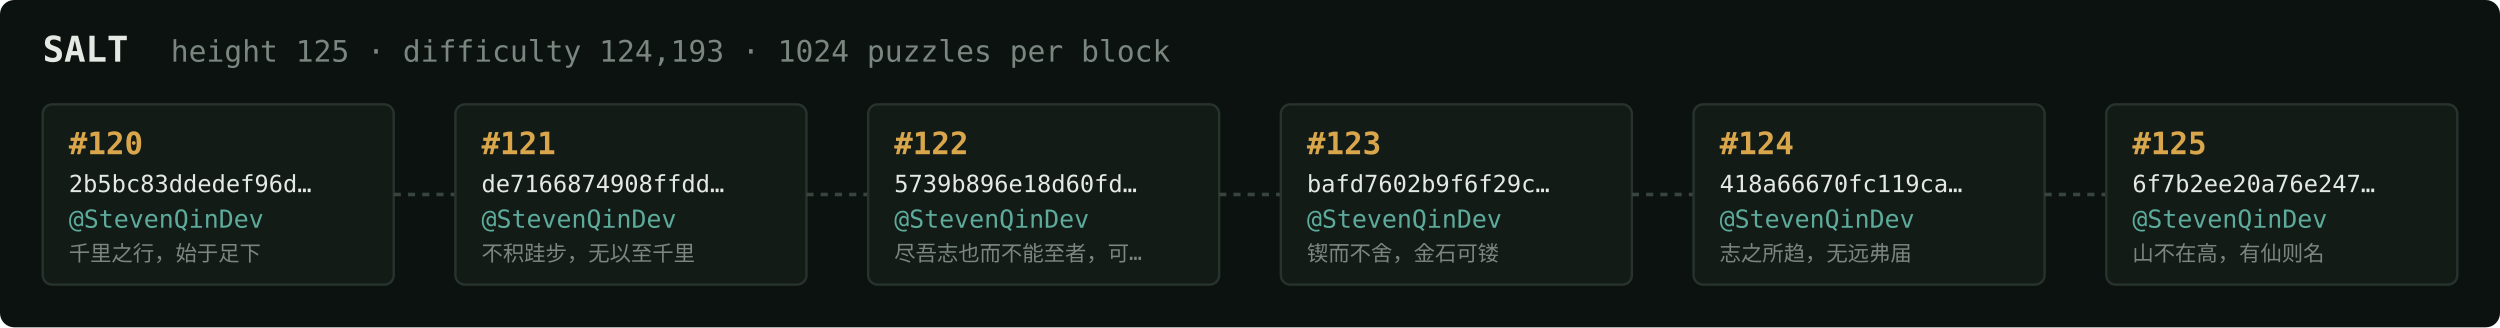
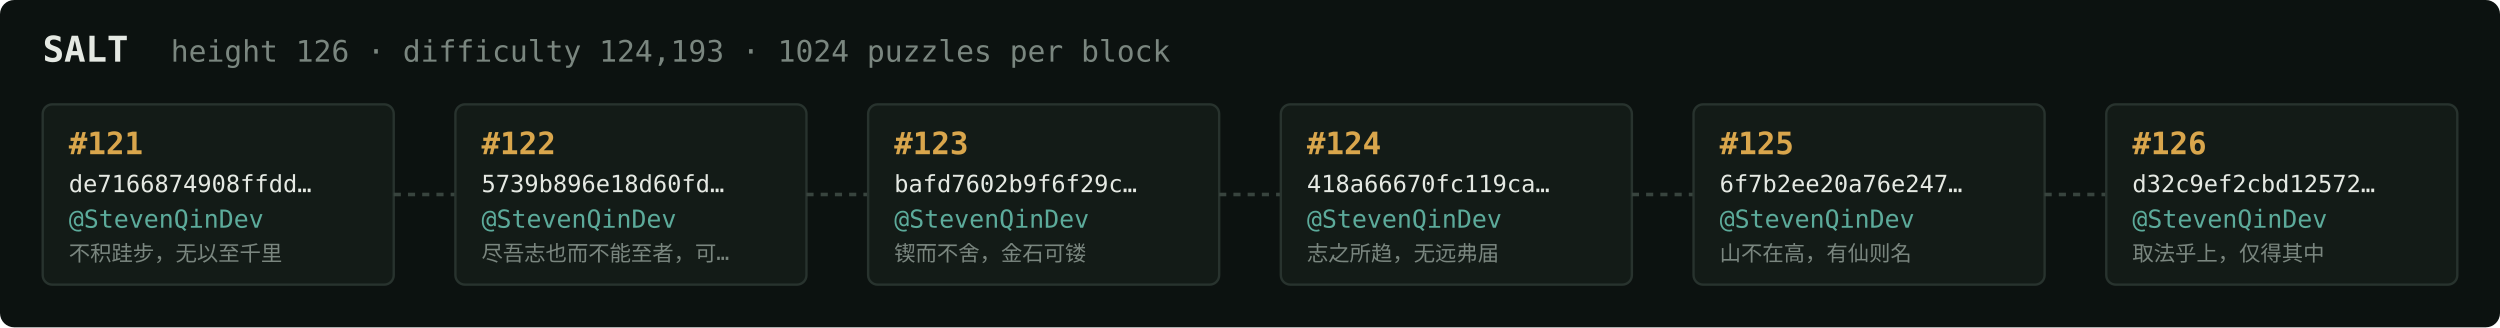
<svg xmlns="http://www.w3.org/2000/svg" width="1054" height="138" viewBox="0 0 1054 138" font-family="ui-monospace,SFMono-Regular,Menlo,monospace">
  <rect fill="#0c1210" width="1054" height="138" rx="6" />
  <text x="18" y="26" fill="#e5e9e3" font-size="15" font-weight="700">SALT</text>
-   <text x="72" y="26" fill="#7a867f" font-size="12.5">height 125 · difficulty 124,193 · 1024 puzzles per block</text>
+   <text x="72" y="26" fill="#7a867f" font-size="12.5">height 126 · difficulty 124,193 · 1024 puzzles per block</text>
  <rect x="18" y="44" width="148" height="76" rx="4" fill="#131b17" stroke="#28332e" stroke-width="1" />
-   <text x="29" y="65" fill="#d9a64c" font-size="13" font-weight="700">#120</text>
-   <text x="29" y="81" fill="#e5e9e3" font-size="10">2b5bc83ddedef96d…</text>
+   <text x="29" y="65" fill="#d9a64c" font-size="13" font-weight="700">#121</text>
+   <text x="29" y="81" fill="#e5e9e3" font-size="10">de7166874908ffdd…</text>
  <text x="29" y="96" fill="#5cab9b" font-size="10.5">@StevenQinDev</text>
-   <text x="29" y="110" fill="#7a867f" font-size="9">千里之行，始于足下</text>
+   <text x="29" y="110" fill="#7a867f" font-size="9">不积跬步，无以至千里</text>
  <line x1="166" y1="82.0" x2="192" y2="82.0" stroke="#38443e" stroke-width="1.5" stroke-dasharray="3 3" />
  <rect x="192" y="44" width="148" height="76" rx="4" fill="#131b17" stroke="#28332e" stroke-width="1" />
-   <text x="203" y="65" fill="#d9a64c" font-size="13" font-weight="700">#121</text>
-   <text x="203" y="81" fill="#e5e9e3" font-size="10">de7166874908ffdd…</text>
+   <text x="203" y="65" fill="#d9a64c" font-size="13" font-weight="700">#122</text>
+   <text x="203" y="81" fill="#e5e9e3" font-size="10">5739b896e18d60fd…</text>
  <text x="203" y="96" fill="#5cab9b" font-size="10.5">@StevenQinDev</text>
-   <text x="203" y="110" fill="#7a867f" font-size="9">不积跬步，无以至千里</text>
+   <text x="203" y="110" fill="#7a867f" font-size="9">尽吾志也而不能至者，可…</text>
  <line x1="340" y1="82.0" x2="366" y2="82.0" stroke="#38443e" stroke-width="1.5" stroke-dasharray="3 3" />
  <rect x="366" y="44" width="148" height="76" rx="4" fill="#131b17" stroke="#28332e" stroke-width="1" />
-   <text x="377" y="65" fill="#d9a64c" font-size="13" font-weight="700">#122</text>
-   <text x="377" y="81" fill="#e5e9e3" font-size="10">5739b896e18d60fd…</text>
+   <text x="377" y="65" fill="#d9a64c" font-size="13" font-weight="700">#123</text>
+   <text x="377" y="81" fill="#e5e9e3" font-size="10">bafd7602b9f6f29c…</text>
  <text x="377" y="96" fill="#5cab9b" font-size="10.5">@StevenQinDev</text>
-   <text x="377" y="110" fill="#7a867f" font-size="9">尽吾志也而不能至者，可…</text>
+   <text x="377" y="110" fill="#7a867f" font-size="9">锲而不舍，金石可镂</text>
  <line x1="514" y1="82.0" x2="540" y2="82.0" stroke="#38443e" stroke-width="1.5" stroke-dasharray="3 3" />
  <rect x="540" y="44" width="148" height="76" rx="4" fill="#131b17" stroke="#28332e" stroke-width="1" />
-   <text x="551" y="65" fill="#d9a64c" font-size="13" font-weight="700">#123</text>
-   <text x="551" y="81" fill="#e5e9e3" font-size="10">bafd7602b9f6f29c…</text>
+   <text x="551" y="65" fill="#d9a64c" font-size="13" font-weight="700">#124</text>
+   <text x="551" y="81" fill="#e5e9e3" font-size="10">418a66670fc119ca…</text>
  <text x="551" y="96" fill="#5cab9b" font-size="10.5">@StevenQinDev</text>
-   <text x="551" y="110" fill="#7a867f" font-size="9">锲而不舍，金石可镂</text>
+   <text x="551" y="110" fill="#7a867f" font-size="9">志之所趋，无远弗届</text>
  <line x1="688" y1="82.0" x2="714" y2="82.0" stroke="#38443e" stroke-width="1.5" stroke-dasharray="3 3" />
  <rect x="714" y="44" width="148" height="76" rx="4" fill="#131b17" stroke="#28332e" stroke-width="1" />
-   <text x="725" y="65" fill="#d9a64c" font-size="13" font-weight="700">#124</text>
-   <text x="725" y="81" fill="#e5e9e3" font-size="10">418a66670fc119ca…</text>
+   <text x="725" y="65" fill="#d9a64c" font-size="13" font-weight="700">#125</text>
+   <text x="725" y="81" fill="#e5e9e3" font-size="10">6f7b2ee20a76e247…</text>
  <text x="725" y="96" fill="#5cab9b" font-size="10.5">@StevenQinDev</text>
-   <text x="725" y="110" fill="#7a867f" font-size="9">志之所趋，无远弗届</text>
+   <text x="725" y="110" fill="#7a867f" font-size="9">山不在高，有仙则名</text>
  <line x1="862" y1="82.0" x2="888" y2="82.0" stroke="#38443e" stroke-width="1.5" stroke-dasharray="3 3" />
  <rect x="888" y="44" width="148" height="76" rx="4" fill="#131b17" stroke="#28332e" stroke-width="1" />
-   <text x="899" y="65" fill="#d9a64c" font-size="13" font-weight="700">#125</text>
-   <text x="899" y="81" fill="#e5e9e3" font-size="10">6f7b2ee20a76e247…</text>
+   <text x="899" y="65" fill="#d9a64c" font-size="13" font-weight="700">#126</text>
+   <text x="899" y="81" fill="#e5e9e3" font-size="10">d32c9ef2cbd12572…</text>
  <text x="899" y="96" fill="#5cab9b" font-size="10.5">@StevenQinDev</text>
-   <text x="899" y="110" fill="#7a867f" font-size="9">山不在高，有仙则名</text>
+   <text x="899" y="110" fill="#7a867f" font-size="9">取法乎上，仅得其中</text>
</svg>
